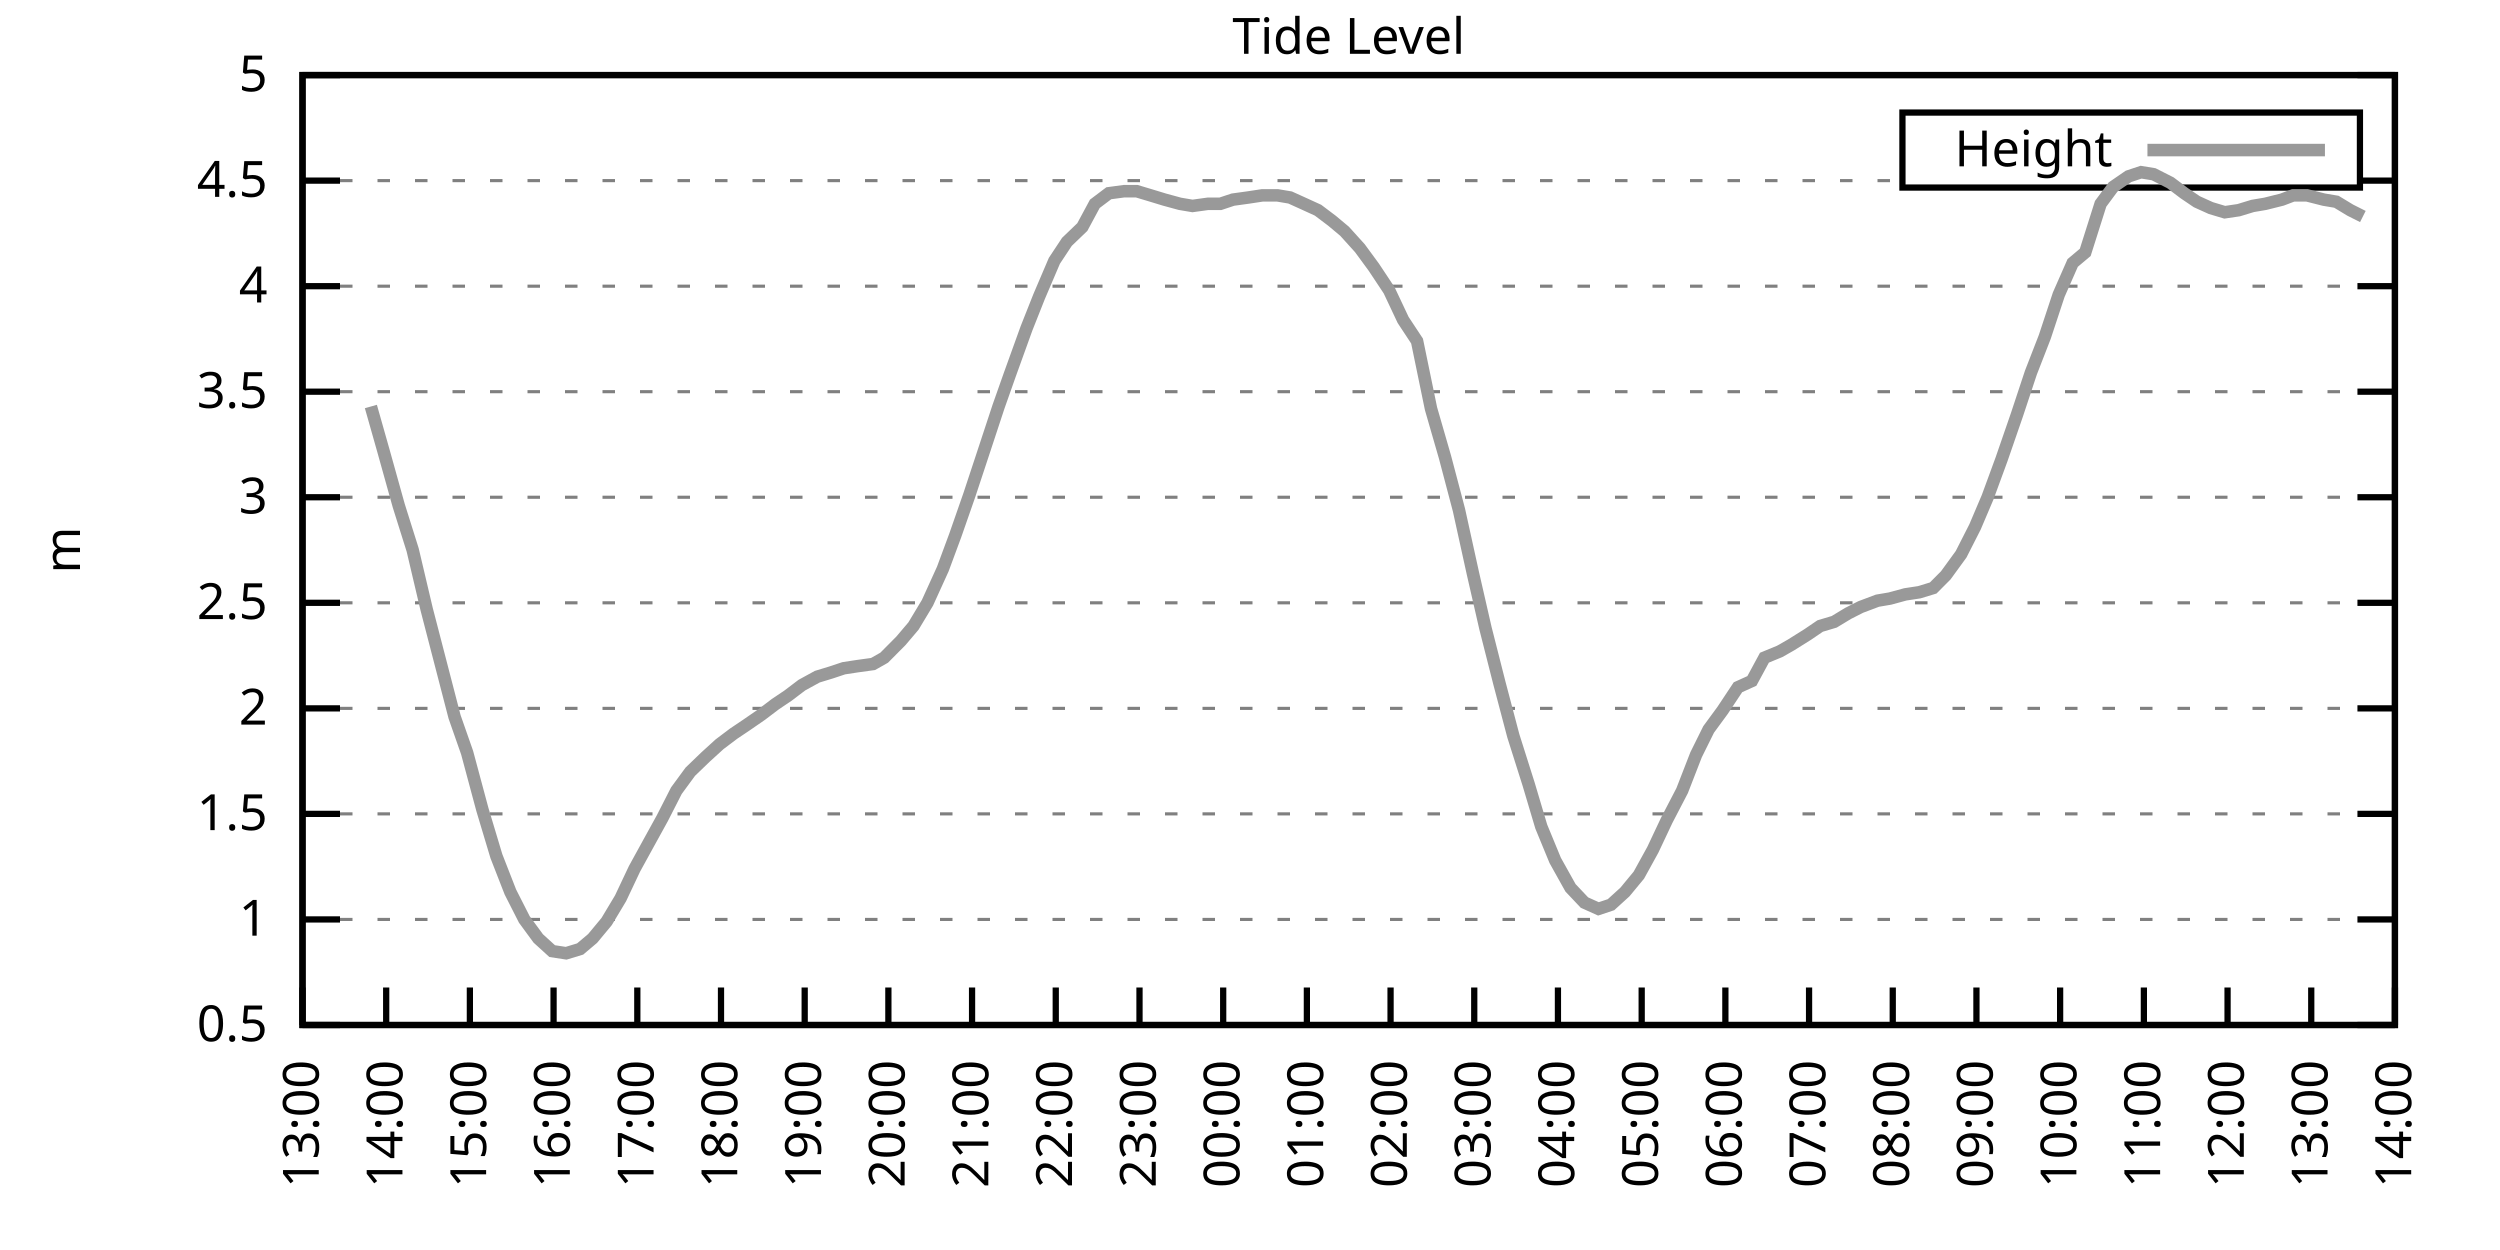
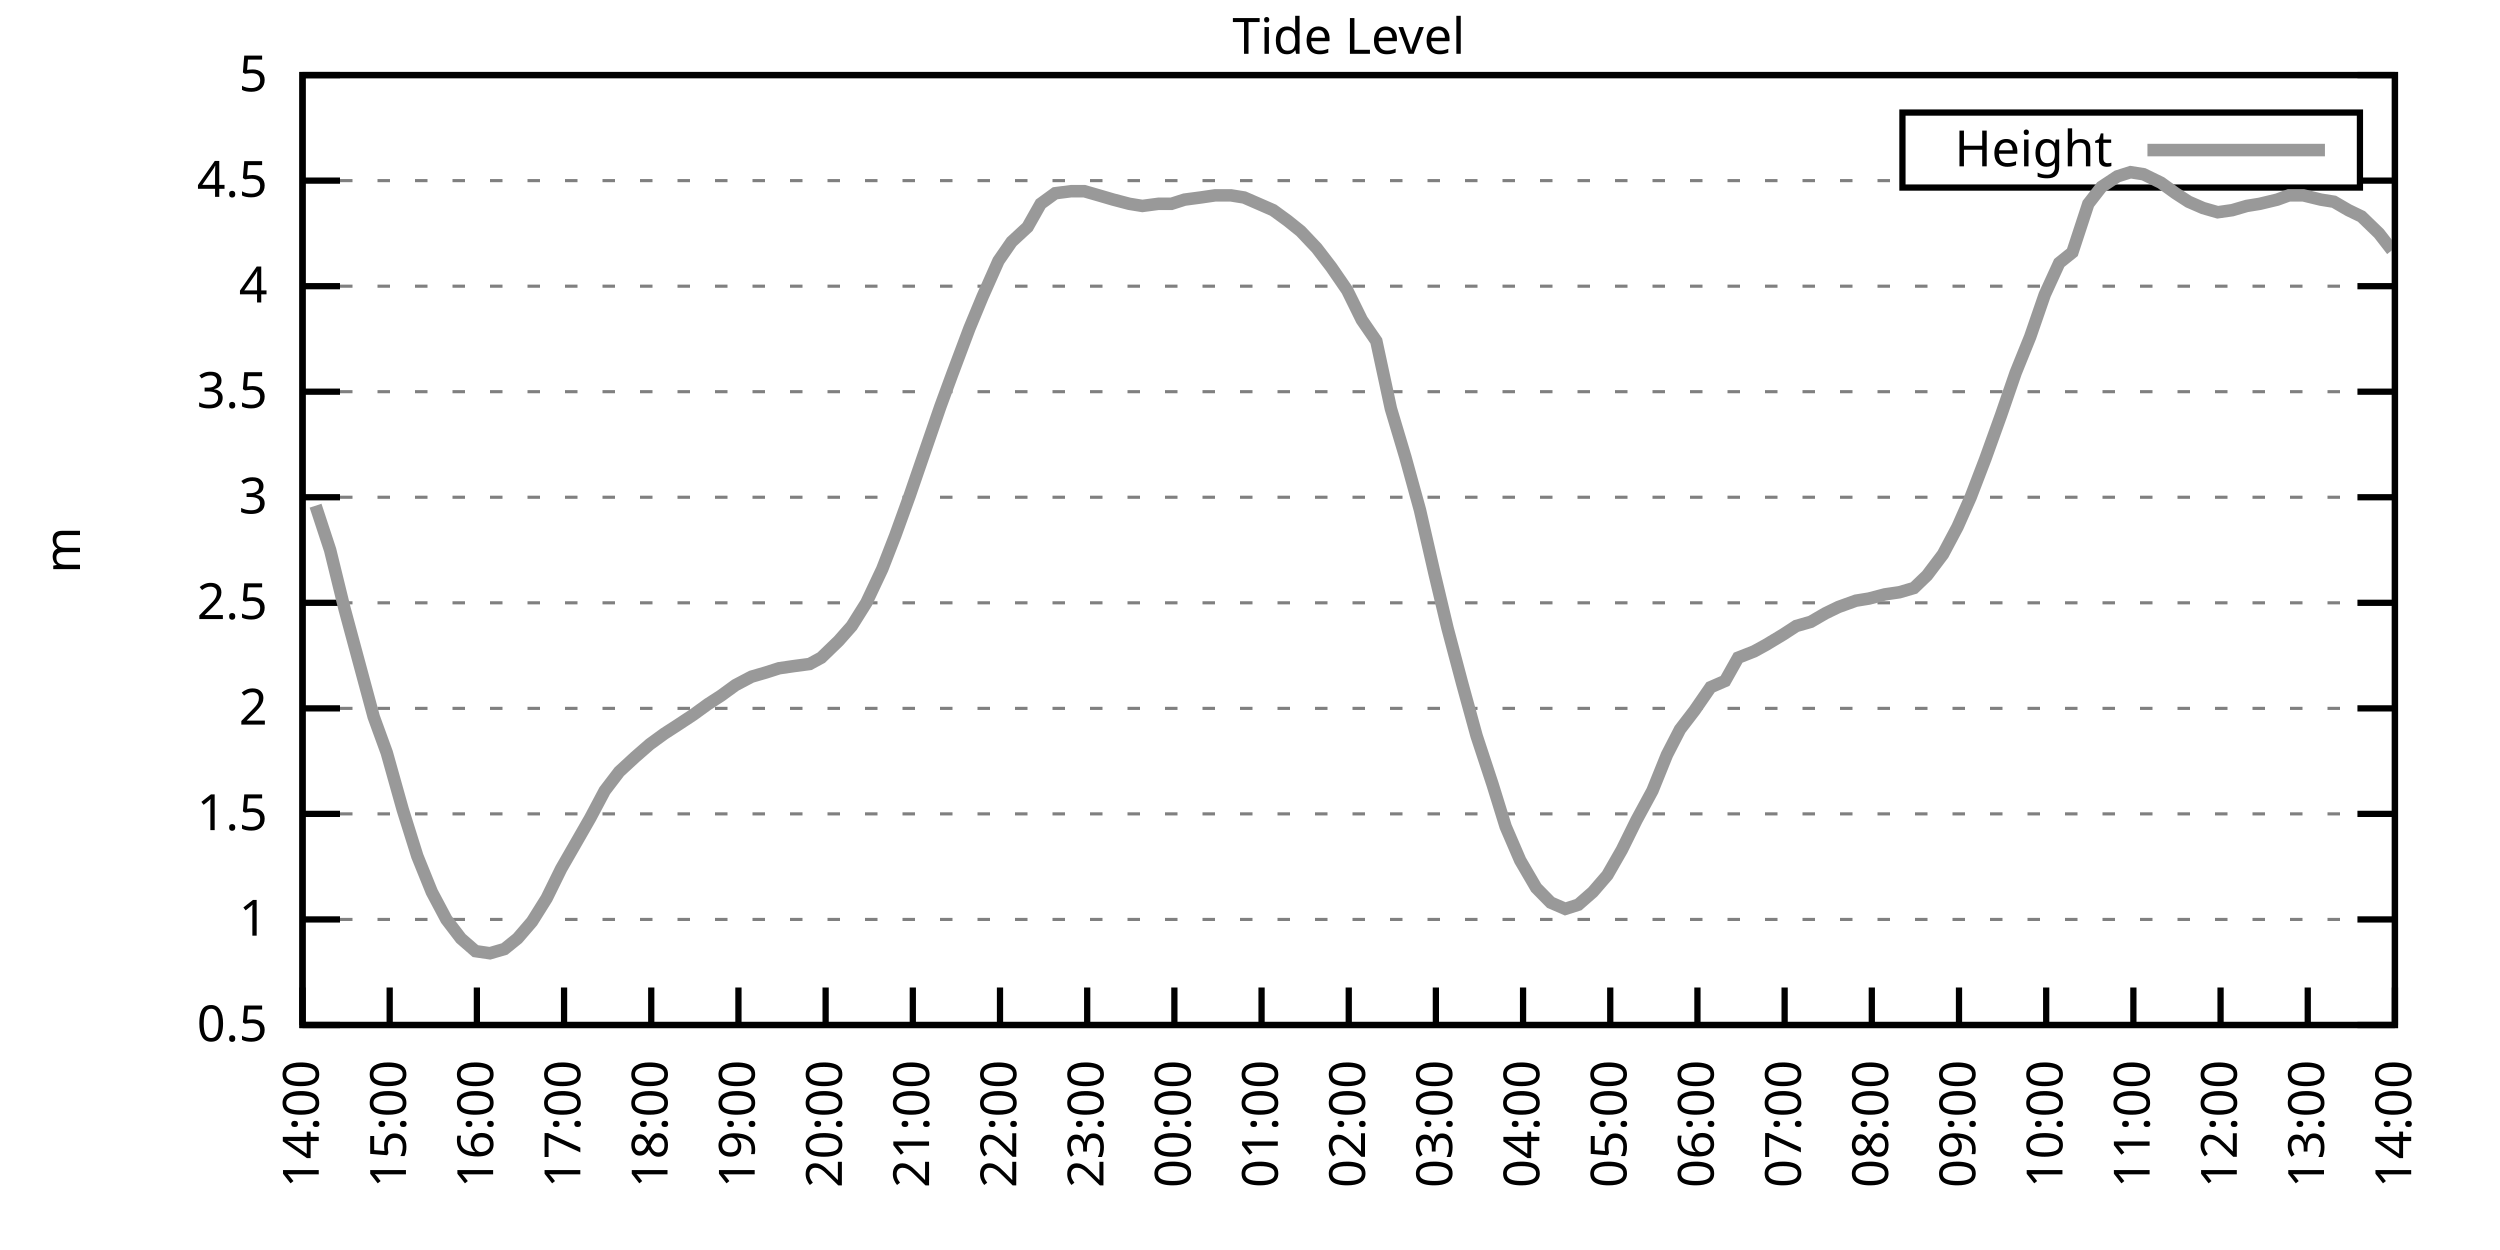
<svg xmlns="http://www.w3.org/2000/svg" xmlns:xlink="http://www.w3.org/1999/xlink" width="400" height="200" viewBox="0 0 400 200">
  <g id="gnuplot_canvas">
    <rect x="0" y="0" width="400" height="200" fill="none" />
    <defs>
      <circle id="gpDot" r="0.5" stroke-width="0.5" stroke="currentColor" />
      <path id="gpPt0" stroke-width="0.333" stroke="currentColor" d="M-1,0 h2 M0,-1 v2" />
      <path id="gpPt1" stroke-width="0.333" stroke="currentColor" d="M-1,-1 L1,1 M1,-1 L-1,1" />
      <path id="gpPt2" stroke-width="0.333" stroke="currentColor" d="M-1,0 L1,0 M0,-1 L0,1 M-1,-1 L1,1 M-1,1 L1,-1" />
      <rect id="gpPt3" stroke-width="0.333" stroke="currentColor" x="-1" y="-1" width="2" height="2" />
      <rect id="gpPt4" stroke-width="0.333" stroke="currentColor" fill="currentColor" x="-1" y="-1" width="2" height="2" />
      <circle id="gpPt5" stroke-width="0.333" stroke="currentColor" cx="0" cy="0" r="1" />
      <use xlink:href="#gpPt5" id="gpPt6" fill="currentColor" stroke="none" />
      <path id="gpPt7" stroke-width="0.333" stroke="currentColor" d="M0,-1.33 L-1.33,0.67 L1.33,0.67 z" />
      <use xlink:href="#gpPt7" id="gpPt8" fill="currentColor" stroke="none" />
      <use xlink:href="#gpPt7" id="gpPt9" stroke="currentColor" transform="rotate(180)" />
      <use xlink:href="#gpPt9" id="gpPt10" fill="currentColor" stroke="none" />
      <use xlink:href="#gpPt3" id="gpPt11" stroke="currentColor" transform="rotate(45)" />
      <use xlink:href="#gpPt11" id="gpPt12" fill="currentColor" stroke="none" />
      <path id="gpPt13" stroke-width="0.333" stroke="currentColor" d="M0,1.330 L1.265,0.411 L0.782,-1.067 L-0.782,-1.076 L-1.265,0.411 z" />
      <use xlink:href="#gpPt13" id="gpPt14" fill="currentColor" stroke="none" />
      <filter id="textbox" filterUnits="objectBoundingBox" x="0" y="0" height="1" width="1">
        <feFlood flood-color="white" flood-opacity="1" result="bgnd" />
        <feComposite in="SourceGraphic" in2="bgnd" operator="atop" />
      </filter>
      <filter id="greybox" filterUnits="objectBoundingBox" x="0" y="0" height="1" width="1">
        <feFlood flood-color="lightgrey" flood-opacity="1" result="grey" />
        <feComposite in="SourceGraphic" in2="grey" operator="atop" />
      </filter>
    </defs>
    <g fill="none" color="white" stroke="currentColor" stroke-width="1.00" stroke-linecap="butt" stroke-linejoin="miter">
</g>
    <g fill="none" color="black" stroke="currentColor" stroke-width="1.00" stroke-linecap="butt" stroke-linejoin="miter">
      <g stroke="none" shape-rendering="crispEdges">
        <polygon fill="rgb(255, 255, 255)" points="48.40,164.00 383.18,164.00 383.18,12.02 48.40,12.02 " />
      </g>
    </g>
    <g fill="none" color="black" stroke="currentColor" stroke-width="1.00" stroke-linecap="butt" stroke-linejoin="miter">
</g>
    <g fill="none" color="black" stroke="black" stroke-width="0.50" stroke-linecap="butt" stroke-linejoin="miter">
</g>
    <g fill="none" color="gray" stroke="currentColor" stroke-width="0.50" stroke-linecap="butt" stroke-linejoin="miter">
      <path stroke="gray" stroke-dasharray="2,4" class="gridline" d="M48.40,164.00 L383.19,164.00  " />
    </g>
    <g fill="none" color="gray" stroke="gray" stroke-width="1.00" stroke-linecap="butt" stroke-linejoin="miter">
</g>
    <g fill="none" color="black" stroke="currentColor" stroke-width="1.00" stroke-linecap="butt" stroke-linejoin="miter">
      <path stroke="black" d="M48.40,164.00 L54.40,164.00 M383.19,164.00 L377.19,164.00  " />
      <g transform="translate(42.80,166.60)" stroke="none" fill="black" font-family="Sans" font-size="8.00" text-anchor="end">
        <text>
          <tspan font-family="Sans"> 0.5</tspan>
        </text>
      </g>
    </g>
    <g fill="none" color="black" stroke="currentColor" stroke-width="1.00" stroke-linecap="butt" stroke-linejoin="miter">
</g>
    <g fill="none" color="black" stroke="black" stroke-width="0.50" stroke-linecap="butt" stroke-linejoin="miter">
</g>
    <g fill="none" color="gray" stroke="currentColor" stroke-width="0.50" stroke-linecap="butt" stroke-linejoin="miter">
      <path stroke="gray" stroke-dasharray="2,4" class="gridline" d="M48.40,147.11 L383.19,147.11  " />
    </g>
    <g fill="none" color="gray" stroke="gray" stroke-width="1.00" stroke-linecap="butt" stroke-linejoin="miter">
</g>
    <g fill="none" color="black" stroke="currentColor" stroke-width="1.00" stroke-linecap="butt" stroke-linejoin="miter">
      <path stroke="black" d="M48.40,147.11 L54.40,147.11 M383.19,147.11 L377.19,147.11  " />
      <g transform="translate(42.80,149.71)" stroke="none" fill="black" font-family="Sans" font-size="8.00" text-anchor="end">
        <text>
          <tspan font-family="Sans"> 1</tspan>
        </text>
      </g>
    </g>
    <g fill="none" color="black" stroke="currentColor" stroke-width="1.00" stroke-linecap="butt" stroke-linejoin="miter">
</g>
    <g fill="none" color="black" stroke="black" stroke-width="0.50" stroke-linecap="butt" stroke-linejoin="miter">
</g>
    <g fill="none" color="gray" stroke="currentColor" stroke-width="0.50" stroke-linecap="butt" stroke-linejoin="miter">
      <path stroke="gray" stroke-dasharray="2,4" class="gridline" d="M48.40,130.22 L383.19,130.22  " />
    </g>
    <g fill="none" color="gray" stroke="gray" stroke-width="1.00" stroke-linecap="butt" stroke-linejoin="miter">
</g>
    <g fill="none" color="black" stroke="currentColor" stroke-width="1.00" stroke-linecap="butt" stroke-linejoin="miter">
      <path stroke="black" d="M48.40,130.22 L54.40,130.22 M383.19,130.22 L377.19,130.22  " />
      <g transform="translate(42.80,132.82)" stroke="none" fill="black" font-family="Sans" font-size="8.00" text-anchor="end">
        <text>
          <tspan font-family="Sans"> 1.5</tspan>
        </text>
      </g>
    </g>
    <g fill="none" color="black" stroke="currentColor" stroke-width="1.00" stroke-linecap="butt" stroke-linejoin="miter">
</g>
    <g fill="none" color="black" stroke="black" stroke-width="0.50" stroke-linecap="butt" stroke-linejoin="miter">
</g>
    <g fill="none" color="gray" stroke="currentColor" stroke-width="0.50" stroke-linecap="butt" stroke-linejoin="miter">
      <path stroke="gray" stroke-dasharray="2,4" class="gridline" d="M48.40,113.34 L383.19,113.34  " />
    </g>
    <g fill="none" color="gray" stroke="gray" stroke-width="1.00" stroke-linecap="butt" stroke-linejoin="miter">
</g>
    <g fill="none" color="black" stroke="currentColor" stroke-width="1.00" stroke-linecap="butt" stroke-linejoin="miter">
      <path stroke="black" d="M48.40,113.34 L54.40,113.34 M383.19,113.34 L377.19,113.34  " />
      <g transform="translate(42.80,115.94)" stroke="none" fill="black" font-family="Sans" font-size="8.00" text-anchor="end">
        <text>
          <tspan font-family="Sans"> 2</tspan>
        </text>
      </g>
    </g>
    <g fill="none" color="black" stroke="currentColor" stroke-width="1.00" stroke-linecap="butt" stroke-linejoin="miter">
</g>
    <g fill="none" color="black" stroke="black" stroke-width="0.50" stroke-linecap="butt" stroke-linejoin="miter">
</g>
    <g fill="none" color="gray" stroke="currentColor" stroke-width="0.50" stroke-linecap="butt" stroke-linejoin="miter">
      <path stroke="gray" stroke-dasharray="2,4" class="gridline" d="M48.40,96.45 L383.19,96.45  " />
    </g>
    <g fill="none" color="gray" stroke="gray" stroke-width="1.00" stroke-linecap="butt" stroke-linejoin="miter">
</g>
    <g fill="none" color="black" stroke="currentColor" stroke-width="1.00" stroke-linecap="butt" stroke-linejoin="miter">
      <path stroke="black" d="M48.40,96.45 L54.40,96.45 M383.19,96.45 L377.19,96.45  " />
      <g transform="translate(42.80,99.05)" stroke="none" fill="black" font-family="Sans" font-size="8.00" text-anchor="end">
        <text>
          <tspan font-family="Sans"> 2.5</tspan>
        </text>
      </g>
    </g>
    <g fill="none" color="black" stroke="currentColor" stroke-width="1.00" stroke-linecap="butt" stroke-linejoin="miter">
</g>
    <g fill="none" color="black" stroke="black" stroke-width="0.50" stroke-linecap="butt" stroke-linejoin="miter">
</g>
    <g fill="none" color="gray" stroke="currentColor" stroke-width="0.50" stroke-linecap="butt" stroke-linejoin="miter">
      <path stroke="gray" stroke-dasharray="2,4" class="gridline" d="M48.40,79.56 L383.19,79.56  " />
    </g>
    <g fill="none" color="gray" stroke="gray" stroke-width="1.00" stroke-linecap="butt" stroke-linejoin="miter">
</g>
    <g fill="none" color="black" stroke="currentColor" stroke-width="1.00" stroke-linecap="butt" stroke-linejoin="miter">
      <path stroke="black" d="M48.40,79.56 L54.40,79.56 M383.19,79.56 L377.19,79.56  " />
      <g transform="translate(42.80,82.16)" stroke="none" fill="black" font-family="Sans" font-size="8.00" text-anchor="end">
        <text>
          <tspan font-family="Sans"> 3</tspan>
        </text>
      </g>
    </g>
    <g fill="none" color="black" stroke="currentColor" stroke-width="1.00" stroke-linecap="butt" stroke-linejoin="miter">
</g>
    <g fill="none" color="black" stroke="black" stroke-width="0.50" stroke-linecap="butt" stroke-linejoin="miter">
</g>
    <g fill="none" color="gray" stroke="currentColor" stroke-width="0.50" stroke-linecap="butt" stroke-linejoin="miter">
      <path stroke="gray" stroke-dasharray="2,4" class="gridline" d="M48.40,62.67 L383.19,62.67  " />
    </g>
    <g fill="none" color="gray" stroke="gray" stroke-width="1.00" stroke-linecap="butt" stroke-linejoin="miter">
</g>
    <g fill="none" color="black" stroke="currentColor" stroke-width="1.00" stroke-linecap="butt" stroke-linejoin="miter">
      <path stroke="black" d="M48.40,62.67 L54.40,62.67 M383.19,62.67 L377.19,62.67  " />
      <g transform="translate(42.80,65.27)" stroke="none" fill="black" font-family="Sans" font-size="8.00" text-anchor="end">
        <text>
          <tspan font-family="Sans"> 3.5</tspan>
        </text>
      </g>
    </g>
    <g fill="none" color="black" stroke="currentColor" stroke-width="1.00" stroke-linecap="butt" stroke-linejoin="miter">
</g>
    <g fill="none" color="black" stroke="black" stroke-width="0.50" stroke-linecap="butt" stroke-linejoin="miter">
</g>
    <g fill="none" color="gray" stroke="currentColor" stroke-width="0.50" stroke-linecap="butt" stroke-linejoin="miter">
      <path stroke="gray" stroke-dasharray="2,4" class="gridline" d="M48.40,45.79 L383.19,45.79  " />
    </g>
    <g fill="none" color="gray" stroke="gray" stroke-width="1.00" stroke-linecap="butt" stroke-linejoin="miter">
</g>
    <g fill="none" color="black" stroke="currentColor" stroke-width="1.00" stroke-linecap="butt" stroke-linejoin="miter">
      <path stroke="black" d="M48.40,45.79 L54.40,45.79 M383.19,45.79 L377.19,45.79  " />
      <g transform="translate(42.80,48.39)" stroke="none" fill="black" font-family="Sans" font-size="8.00" text-anchor="end">
        <text>
          <tspan font-family="Sans"> 4</tspan>
        </text>
      </g>
    </g>
    <g fill="none" color="black" stroke="currentColor" stroke-width="1.00" stroke-linecap="butt" stroke-linejoin="miter">
</g>
    <g fill="none" color="black" stroke="black" stroke-width="0.50" stroke-linecap="butt" stroke-linejoin="miter">
</g>
    <g fill="none" color="gray" stroke="currentColor" stroke-width="0.50" stroke-linecap="butt" stroke-linejoin="miter">
      <path stroke="gray" stroke-dasharray="2,4" class="gridline" d="M48.40,28.90 L304.39,28.90 M377.59,28.90 L383.19,28.90  " />
    </g>
    <g fill="none" color="gray" stroke="gray" stroke-width="1.00" stroke-linecap="butt" stroke-linejoin="miter">
</g>
    <g fill="none" color="black" stroke="currentColor" stroke-width="1.00" stroke-linecap="butt" stroke-linejoin="miter">
      <path stroke="black" d="M48.40,28.90 L54.40,28.90 M383.19,28.90 L377.19,28.90  " />
      <g transform="translate(42.80,31.50)" stroke="none" fill="black" font-family="Sans" font-size="8.00" text-anchor="end">
        <text>
          <tspan font-family="Sans"> 4.5</tspan>
        </text>
      </g>
    </g>
    <g fill="none" color="black" stroke="currentColor" stroke-width="1.00" stroke-linecap="butt" stroke-linejoin="miter">
</g>
    <g fill="none" color="black" stroke="black" stroke-width="0.50" stroke-linecap="butt" stroke-linejoin="miter">
</g>
    <g fill="none" color="gray" stroke="currentColor" stroke-width="0.50" stroke-linecap="butt" stroke-linejoin="miter">
      <path stroke="gray" stroke-dasharray="2,4" class="gridline" d="M48.40,12.01 L383.19,12.01  " />
    </g>
    <g fill="none" color="gray" stroke="gray" stroke-width="1.00" stroke-linecap="butt" stroke-linejoin="miter">
</g>
    <g fill="none" color="black" stroke="currentColor" stroke-width="1.00" stroke-linecap="butt" stroke-linejoin="miter">
      <path stroke="black" d="M48.40,12.01 L54.40,12.01 M383.19,12.01 L377.19,12.01  " />
      <g transform="translate(42.80,14.61)" stroke="none" fill="black" font-family="Sans" font-size="8.00" text-anchor="end">
        <text>
          <tspan font-family="Sans"> 5</tspan>
        </text>
      </g>
    </g>
    <g fill="none" color="black" stroke="currentColor" stroke-width="1.00" stroke-linecap="butt" stroke-linejoin="miter">
      <path stroke="black" d="M48.40,164.00 L48.40,158.00  " />
      <g transform="translate(51.00,169.60) rotate(270.00)" stroke="none" fill="black" font-family="Sans" font-size="8.00" text-anchor="end">
        <text>
-           <tspan font-family="Sans">13:00</tspan>
-         </text>
-       </g>
-     </g>
-     <g fill="none" color="black" stroke="currentColor" stroke-width="1.00" stroke-linecap="butt" stroke-linejoin="miter">
-       <path stroke="black" d="M61.79,164.00 L61.79,158.00  " />
-       <g transform="translate(64.39,169.60) rotate(270.00)" stroke="none" fill="black" font-family="Sans" font-size="8.00" text-anchor="end">
-         <text>
          <tspan font-family="Sans">14:00</tspan>
        </text>
      </g>
    </g>
    <g fill="none" color="black" stroke="currentColor" stroke-width="1.00" stroke-linecap="butt" stroke-linejoin="miter">
-       <path stroke="black" d="M75.18,164.00 L75.18,158.00  " />
-       <g transform="translate(77.78,169.60) rotate(270.00)" stroke="none" fill="black" font-family="Sans" font-size="8.00" text-anchor="end">
+       <path stroke="black" d="M62.35,164.00 L62.35,158.00  " />
+       <g transform="translate(64.95,169.60) rotate(270.00)" stroke="none" fill="black" font-family="Sans" font-size="8.00" text-anchor="end">
        <text>
          <tspan font-family="Sans">15:00</tspan>
        </text>
      </g>
    </g>
    <g fill="none" color="black" stroke="currentColor" stroke-width="1.00" stroke-linecap="butt" stroke-linejoin="miter">
-       <path stroke="black" d="M88.57,164.00 L88.57,158.00  " />
-       <g transform="translate(91.17,169.60) rotate(270.00)" stroke="none" fill="black" font-family="Sans" font-size="8.00" text-anchor="end">
+       <path stroke="black" d="M76.30,164.00 L76.30,158.00  " />
+       <g transform="translate(78.90,169.60) rotate(270.00)" stroke="none" fill="black" font-family="Sans" font-size="8.00" text-anchor="end">
        <text>
          <tspan font-family="Sans">16:00</tspan>
        </text>
      </g>
    </g>
    <g fill="none" color="black" stroke="currentColor" stroke-width="1.00" stroke-linecap="butt" stroke-linejoin="miter">
-       <path stroke="black" d="M101.97,164.00 L101.97,158.00  " />
-       <g transform="translate(104.57,169.60) rotate(270.00)" stroke="none" fill="black" font-family="Sans" font-size="8.00" text-anchor="end">
+       <path stroke="black" d="M90.25,164.00 L90.25,158.00  " />
+       <g transform="translate(92.85,169.60) rotate(270.00)" stroke="none" fill="black" font-family="Sans" font-size="8.00" text-anchor="end">
        <text>
          <tspan font-family="Sans">17:00</tspan>
        </text>
      </g>
    </g>
    <g fill="none" color="black" stroke="currentColor" stroke-width="1.00" stroke-linecap="butt" stroke-linejoin="miter">
-       <path stroke="black" d="M115.36,164.00 L115.36,158.00  " />
-       <g transform="translate(117.96,169.60) rotate(270.00)" stroke="none" fill="black" font-family="Sans" font-size="8.00" text-anchor="end">
+       <path stroke="black" d="M104.20,164.00 L104.20,158.00  " />
+       <g transform="translate(106.80,169.60) rotate(270.00)" stroke="none" fill="black" font-family="Sans" font-size="8.00" text-anchor="end">
        <text>
          <tspan font-family="Sans">18:00</tspan>
        </text>
      </g>
    </g>
    <g fill="none" color="black" stroke="currentColor" stroke-width="1.00" stroke-linecap="butt" stroke-linejoin="miter">
-       <path stroke="black" d="M128.75,164.00 L128.75,158.00  " />
-       <g transform="translate(131.35,169.60) rotate(270.00)" stroke="none" fill="black" font-family="Sans" font-size="8.00" text-anchor="end">
+       <path stroke="black" d="M118.15,164.00 L118.15,158.00  " />
+       <g transform="translate(120.75,169.60) rotate(270.00)" stroke="none" fill="black" font-family="Sans" font-size="8.00" text-anchor="end">
        <text>
          <tspan font-family="Sans">19:00</tspan>
        </text>
      </g>
    </g>
    <g fill="none" color="black" stroke="currentColor" stroke-width="1.00" stroke-linecap="butt" stroke-linejoin="miter">
-       <path stroke="black" d="M142.14,164.00 L142.14,158.00  " />
-       <g transform="translate(144.74,169.60) rotate(270.00)" stroke="none" fill="black" font-family="Sans" font-size="8.00" text-anchor="end">
+       <path stroke="black" d="M132.10,164.00 L132.10,158.00  " />
+       <g transform="translate(134.70,169.60) rotate(270.00)" stroke="none" fill="black" font-family="Sans" font-size="8.00" text-anchor="end">
        <text>
          <tspan font-family="Sans">20:00</tspan>
        </text>
      </g>
    </g>
    <g fill="none" color="black" stroke="currentColor" stroke-width="1.00" stroke-linecap="butt" stroke-linejoin="miter">
-       <path stroke="black" d="M155.53,164.00 L155.53,158.00  " />
-       <g transform="translate(158.13,169.60) rotate(270.00)" stroke="none" fill="black" font-family="Sans" font-size="8.00" text-anchor="end">
+       <path stroke="black" d="M146.05,164.00 L146.05,158.00  " />
+       <g transform="translate(148.65,169.60) rotate(270.00)" stroke="none" fill="black" font-family="Sans" font-size="8.00" text-anchor="end">
        <text>
          <tspan font-family="Sans">21:00</tspan>
        </text>
      </g>
    </g>
    <g fill="none" color="black" stroke="currentColor" stroke-width="1.00" stroke-linecap="butt" stroke-linejoin="miter">
-       <path stroke="black" d="M168.92,164.00 L168.92,158.00  " />
-       <g transform="translate(171.52,169.60) rotate(270.00)" stroke="none" fill="black" font-family="Sans" font-size="8.00" text-anchor="end">
+       <path stroke="black" d="M160.00,164.00 L160.00,158.00  " />
+       <g transform="translate(162.60,169.60) rotate(270.00)" stroke="none" fill="black" font-family="Sans" font-size="8.00" text-anchor="end">
        <text>
          <tspan font-family="Sans">22:00</tspan>
        </text>
      </g>
    </g>
    <g fill="none" color="black" stroke="currentColor" stroke-width="1.00" stroke-linecap="butt" stroke-linejoin="miter">
-       <path stroke="black" d="M182.32,164.00 L182.32,158.00  " />
-       <g transform="translate(184.92,169.60) rotate(270.00)" stroke="none" fill="black" font-family="Sans" font-size="8.00" text-anchor="end">
+       <path stroke="black" d="M173.95,164.00 L173.95,158.00  " />
+       <g transform="translate(176.55,169.60) rotate(270.00)" stroke="none" fill="black" font-family="Sans" font-size="8.00" text-anchor="end">
        <text>
          <tspan font-family="Sans">23:00</tspan>
        </text>
      </g>
    </g>
    <g fill="none" color="black" stroke="currentColor" stroke-width="1.00" stroke-linecap="butt" stroke-linejoin="miter">
-       <path stroke="black" d="M195.71,164.00 L195.71,158.00  " />
-       <g transform="translate(198.31,169.60) rotate(270.00)" stroke="none" fill="black" font-family="Sans" font-size="8.00" text-anchor="end">
+       <path stroke="black" d="M187.90,164.00 L187.90,158.00  " />
+       <g transform="translate(190.50,169.60) rotate(270.00)" stroke="none" fill="black" font-family="Sans" font-size="8.00" text-anchor="end">
        <text>
          <tspan font-family="Sans">00:00</tspan>
        </text>
      </g>
    </g>
    <g fill="none" color="black" stroke="currentColor" stroke-width="1.00" stroke-linecap="butt" stroke-linejoin="miter">
-       <path stroke="black" d="M209.10,164.00 L209.10,158.00  " />
-       <g transform="translate(211.70,169.60) rotate(270.00)" stroke="none" fill="black" font-family="Sans" font-size="8.00" text-anchor="end">
+       <path stroke="black" d="M201.85,164.00 L201.85,158.00  " />
+       <g transform="translate(204.45,169.60) rotate(270.00)" stroke="none" fill="black" font-family="Sans" font-size="8.00" text-anchor="end">
        <text>
          <tspan font-family="Sans">01:00</tspan>
        </text>
      </g>
    </g>
    <g fill="none" color="black" stroke="currentColor" stroke-width="1.00" stroke-linecap="butt" stroke-linejoin="miter">
-       <path stroke="black" d="M222.49,164.00 L222.49,158.00  " />
-       <g transform="translate(225.09,169.60) rotate(270.00)" stroke="none" fill="black" font-family="Sans" font-size="8.00" text-anchor="end">
+       <path stroke="black" d="M215.80,164.00 L215.80,158.00  " />
+       <g transform="translate(218.40,169.60) rotate(270.00)" stroke="none" fill="black" font-family="Sans" font-size="8.00" text-anchor="end">
        <text>
          <tspan font-family="Sans">02:00</tspan>
        </text>
      </g>
    </g>
    <g fill="none" color="black" stroke="currentColor" stroke-width="1.00" stroke-linecap="butt" stroke-linejoin="miter">
-       <path stroke="black" d="M235.88,164.00 L235.88,158.00  " />
-       <g transform="translate(238.48,169.60) rotate(270.00)" stroke="none" fill="black" font-family="Sans" font-size="8.00" text-anchor="end">
+       <path stroke="black" d="M229.74,164.00 L229.74,158.00  " />
+       <g transform="translate(232.34,169.60) rotate(270.00)" stroke="none" fill="black" font-family="Sans" font-size="8.00" text-anchor="end">
        <text>
          <tspan font-family="Sans">03:00</tspan>
        </text>
      </g>
    </g>
    <g fill="none" color="black" stroke="currentColor" stroke-width="1.00" stroke-linecap="butt" stroke-linejoin="miter">
-       <path stroke="black" d="M249.27,164.00 L249.27,158.00  " />
-       <g transform="translate(251.87,169.60) rotate(270.00)" stroke="none" fill="black" font-family="Sans" font-size="8.00" text-anchor="end">
+       <path stroke="black" d="M243.69,164.00 L243.69,158.00  " />
+       <g transform="translate(246.29,169.60) rotate(270.00)" stroke="none" fill="black" font-family="Sans" font-size="8.00" text-anchor="end">
        <text>
          <tspan font-family="Sans">04:00</tspan>
        </text>
      </g>
    </g>
    <g fill="none" color="black" stroke="currentColor" stroke-width="1.00" stroke-linecap="butt" stroke-linejoin="miter">
-       <path stroke="black" d="M262.67,164.00 L262.67,158.00  " />
-       <g transform="translate(265.27,169.60) rotate(270.00)" stroke="none" fill="black" font-family="Sans" font-size="8.00" text-anchor="end">
+       <path stroke="black" d="M257.64,164.00 L257.64,158.00  " />
+       <g transform="translate(260.24,169.60) rotate(270.00)" stroke="none" fill="black" font-family="Sans" font-size="8.00" text-anchor="end">
        <text>
          <tspan font-family="Sans">05:00</tspan>
        </text>
      </g>
    </g>
    <g fill="none" color="black" stroke="currentColor" stroke-width="1.00" stroke-linecap="butt" stroke-linejoin="miter">
-       <path stroke="black" d="M276.06,164.00 L276.06,158.00  " />
-       <g transform="translate(278.66,169.60) rotate(270.00)" stroke="none" fill="black" font-family="Sans" font-size="8.00" text-anchor="end">
+       <path stroke="black" d="M271.59,164.00 L271.59,158.00  " />
+       <g transform="translate(274.19,169.60) rotate(270.00)" stroke="none" fill="black" font-family="Sans" font-size="8.00" text-anchor="end">
        <text>
          <tspan font-family="Sans">06:00</tspan>
        </text>
      </g>
    </g>
    <g fill="none" color="black" stroke="currentColor" stroke-width="1.00" stroke-linecap="butt" stroke-linejoin="miter">
-       <path stroke="black" d="M289.45,164.00 L289.45,158.00  " />
-       <g transform="translate(292.05,169.60) rotate(270.00)" stroke="none" fill="black" font-family="Sans" font-size="8.00" text-anchor="end">
+       <path stroke="black" d="M285.54,164.00 L285.54,158.00  " />
+       <g transform="translate(288.14,169.60) rotate(270.00)" stroke="none" fill="black" font-family="Sans" font-size="8.00" text-anchor="end">
        <text>
          <tspan font-family="Sans">07:00</tspan>
        </text>
      </g>
    </g>
    <g fill="none" color="black" stroke="currentColor" stroke-width="1.00" stroke-linecap="butt" stroke-linejoin="miter">
-       <path stroke="black" d="M302.84,164.00 L302.84,158.00  " />
-       <g transform="translate(305.44,169.60) rotate(270.00)" stroke="none" fill="black" font-family="Sans" font-size="8.00" text-anchor="end">
+       <path stroke="black" d="M299.49,164.00 L299.49,158.00  " />
+       <g transform="translate(302.09,169.60) rotate(270.00)" stroke="none" fill="black" font-family="Sans" font-size="8.00" text-anchor="end">
        <text>
          <tspan font-family="Sans">08:00</tspan>
        </text>
      </g>
    </g>
    <g fill="none" color="black" stroke="currentColor" stroke-width="1.00" stroke-linecap="butt" stroke-linejoin="miter">
-       <path stroke="black" d="M316.23,164.00 L316.23,158.00  " />
-       <g transform="translate(318.83,169.60) rotate(270.00)" stroke="none" fill="black" font-family="Sans" font-size="8.00" text-anchor="end">
+       <path stroke="black" d="M313.44,164.00 L313.44,158.00  " />
+       <g transform="translate(316.04,169.60) rotate(270.00)" stroke="none" fill="black" font-family="Sans" font-size="8.00" text-anchor="end">
        <text>
          <tspan font-family="Sans">09:00</tspan>
        </text>
      </g>
    </g>
    <g fill="none" color="black" stroke="currentColor" stroke-width="1.00" stroke-linecap="butt" stroke-linejoin="miter">
-       <path stroke="black" d="M329.62,164.00 L329.62,158.00  " />
-       <g transform="translate(332.22,169.60) rotate(270.00)" stroke="none" fill="black" font-family="Sans" font-size="8.00" text-anchor="end">
+       <path stroke="black" d="M327.39,164.00 L327.39,158.00  " />
+       <g transform="translate(329.99,169.60) rotate(270.00)" stroke="none" fill="black" font-family="Sans" font-size="8.00" text-anchor="end">
        <text>
          <tspan font-family="Sans">10:00</tspan>
        </text>
      </g>
    </g>
    <g fill="none" color="black" stroke="currentColor" stroke-width="1.00" stroke-linecap="butt" stroke-linejoin="miter">
-       <path stroke="black" d="M343.02,164.00 L343.02,158.00  " />
-       <g transform="translate(345.62,169.60) rotate(270.00)" stroke="none" fill="black" font-family="Sans" font-size="8.00" text-anchor="end">
+       <path stroke="black" d="M341.34,164.00 L341.34,158.00  " />
+       <g transform="translate(343.94,169.60) rotate(270.00)" stroke="none" fill="black" font-family="Sans" font-size="8.00" text-anchor="end">
        <text>
          <tspan font-family="Sans">11:00</tspan>
        </text>
      </g>
    </g>
    <g fill="none" color="black" stroke="currentColor" stroke-width="1.00" stroke-linecap="butt" stroke-linejoin="miter">
-       <path stroke="black" d="M356.41,164.00 L356.41,158.00  " />
-       <g transform="translate(359.01,169.60) rotate(270.00)" stroke="none" fill="black" font-family="Sans" font-size="8.00" text-anchor="end">
+       <path stroke="black" d="M355.29,164.00 L355.29,158.00  " />
+       <g transform="translate(357.89,169.60) rotate(270.00)" stroke="none" fill="black" font-family="Sans" font-size="8.00" text-anchor="end">
        <text>
          <tspan font-family="Sans">12:00</tspan>
        </text>
      </g>
    </g>
    <g fill="none" color="black" stroke="currentColor" stroke-width="1.00" stroke-linecap="butt" stroke-linejoin="miter">
-       <path stroke="black" d="M369.80,164.00 L369.80,158.00  " />
-       <g transform="translate(372.40,169.60) rotate(270.00)" stroke="none" fill="black" font-family="Sans" font-size="8.00" text-anchor="end">
+       <path stroke="black" d="M369.24,164.00 L369.24,158.00  " />
+       <g transform="translate(371.84,169.60) rotate(270.00)" stroke="none" fill="black" font-family="Sans" font-size="8.00" text-anchor="end">
        <text>
          <tspan font-family="Sans">13:00</tspan>
        </text>
      </g>
    </g>
    <g fill="none" color="black" stroke="currentColor" stroke-width="1.00" stroke-linecap="butt" stroke-linejoin="miter">
      <path stroke="black" d="M383.19,164.00 L383.19,158.00  " />
      <g transform="translate(385.79,169.60) rotate(270.00)" stroke="none" fill="black" font-family="Sans" font-size="8.00" text-anchor="end">
        <text>
          <tspan font-family="Sans">14:00</tspan>
        </text>
      </g>
    </g>
    <g fill="none" color="black" stroke="currentColor" stroke-width="1.00" stroke-linecap="butt" stroke-linejoin="miter">
</g>
    <g fill="none" color="black" stroke="currentColor" stroke-width="1.00" stroke-linecap="butt" stroke-linejoin="miter">
      <path stroke="black" d="M48.40,12.01 L48.40,164.00 L383.19,164.00 L383.19,12.01 L48.40,12.01 Z  " />
    </g>
    <g fill="none" color="black" stroke="currentColor" stroke-width="1.00" stroke-linecap="butt" stroke-linejoin="miter">
</g>
    <g fill="none" color="black" stroke="currentColor" stroke-width="1.00" stroke-linecap="butt" stroke-linejoin="miter">
      <path stroke="black" d="M304.39,30.01 L304.39,18.01 L377.59,18.01 L377.59,30.01 L304.39,30.01 Z  " />
    </g>
    <g id="Tide_level_plot_1">
      <g fill="none" color="white" stroke="black" stroke-width="2.00" stroke-linecap="butt" stroke-linejoin="miter">
</g>
      <g fill="none" color="black" stroke="currentColor" stroke-width="2.00" stroke-linecap="butt" stroke-linejoin="miter">
        <g transform="translate(337.99,26.61)" stroke="none" fill="black" font-family="Sans" font-size="8.00" text-anchor="end">
          <text>
            <tspan font-family="Sans">Height</tspan>
          </text>
        </g>
      </g>
      <g fill="none" color="black" stroke="currentColor" stroke-width="2.00" stroke-linecap="butt" stroke-linejoin="miter">
-         <path stroke="rgb(153, 153, 153)" d="M343.59,24.01 L371.99,24.01 M59.34,65.04 L61.35,72.13 L63.80,80.91 L66.03,88.00 L68.26,97.46 L72.73,114.69   L74.74,120.43 L77.19,129.55 L79.42,136.98 L81.66,142.72 L83.89,147.11 L86.12,150.15 L88.35,152.18 L90.58,152.52   L92.82,151.84 L94.82,150.15 L97.06,147.45 L99.29,143.73 L101.52,139.01 L103.75,134.95 L105.98,130.90 L108.22,126.51   L110.45,123.47 L112.90,121.11 L115.13,119.08 L117.37,117.39 L119.38,116.04 L121.83,114.35 L124.06,112.66 L126.07,111.31   L128.30,109.62 L130.76,108.27 L132.99,107.59 L135.00,106.92 L137.23,106.58 L139.69,106.24 L141.47,105.23 L144.15,102.53   L146.16,100.16 L148.39,96.45 L150.85,91.04 L152.85,85.64 L155.09,79.22 L157.10,73.14 L159.77,65.04 L161.56,59.97   L164.24,52.54 L166.25,47.47 L168.70,41.73 L170.71,38.69 L173.17,36.33 L175.17,32.61 L177.41,30.92 L179.86,30.59   L181.87,30.59 L184.10,31.26 L186.33,31.94 L188.79,32.61 L190.80,32.95 L193.25,32.61 L195.26,32.61 L197.27,31.94   L199.73,31.60 L201.96,31.26 L204.41,31.26 L206.42,31.60 L208.65,32.61 L210.88,33.63 L213.12,35.32 L215.13,37.00   L217.58,39.71 L219.81,42.75 L222.27,46.46 L224.50,51.19 L226.73,54.57 L228.96,65.38 L231.20,73.14 L233.43,81.59   L235.66,91.72 L237.67,100.50 L239.90,109.28 L242.13,117.73 L244.59,125.50 L246.60,132.25 L248.83,137.66 L251.28,142.05   L253.51,144.41 L255.75,145.42 L257.76,144.75 L259.99,142.72 L262.22,140.02 L264.45,135.97 L266.68,131.24 L269.14,126.51   L271.37,120.77 L273.38,116.71 L275.61,113.67 L278.07,109.96 L280.30,108.95 L282.31,105.23 L284.76,104.22 L286.55,103.20   L289.23,101.52 L291.23,100.16 L293.47,99.49 L295.70,98.14 L297.71,97.12 L300.39,96.11 L302.39,95.77 L304.85,95.10   L307.08,94.76 L309.31,94.08 L311.32,92.06 L313.78,88.68 L316.01,84.29 L318.02,79.56 L320.25,73.48 L322.70,66.39   L324.94,59.63 L327.17,53.89 L329.40,47.14 L331.63,42.07 L333.64,40.38 L336.10,32.61 L338.10,29.91 L340.56,28.22   L342.57,27.55 L344.58,27.88 L347.26,29.24 L349.49,30.92 L351.50,32.28 L353.73,33.29 L355.96,33.96 L358.19,33.63   L360.42,32.95 L362.43,32.61 L365.11,31.94 L366.90,31.26 L369.13,31.26 L371.81,31.94 L373.82,32.28 L376.05,33.63   L378.06,34.64  " />
+         <path stroke="rgb(153, 153, 153)" d="M343.59,24.01 L371.99,24.01 M50.49,80.91 L52.82,88.00 L55.14,97.46 L59.79,114.69 L61.88,120.43 L64.44,129.55   L66.77,136.98 L69.09,142.72 L71.42,147.11 L73.74,150.15 L76.07,152.18 L78.39,152.52 L80.72,151.84 L82.81,150.15   L85.13,147.45 L87.46,143.73 L89.78,139.01 L92.11,134.95 L94.43,130.90 L96.76,126.51 L99.08,123.47 L101.64,121.11   L103.97,119.08 L106.29,117.39 L108.38,116.04 L110.94,114.35 L113.27,112.66 L115.36,111.31 L117.68,109.62 L120.24,108.27   L122.57,107.59 L124.66,106.92 L126.98,106.58 L129.54,106.24 L131.40,105.23 L134.19,102.53 L136.28,100.16 L138.61,96.45   L141.16,91.04 L143.26,85.64 L145.58,79.22 L147.67,73.14 L150.46,65.04 L152.32,59.97 L155.11,52.54 L157.21,47.47   L159.76,41.73 L161.86,38.69 L164.41,36.33 L166.51,32.61 L168.83,30.92 L171.39,30.59 L173.48,30.59 L175.81,31.26   L178.13,31.94 L180.69,32.61 L182.78,32.95 L185.34,32.61 L187.43,32.61 L189.52,31.94 L192.08,31.60 L194.41,31.26   L196.96,31.26 L199.06,31.60 L201.38,32.61 L203.71,33.63 L206.03,35.32 L208.12,37.00 L210.68,39.71 L213.01,42.75   L215.56,46.46 L217.89,51.19 L220.21,54.57 L222.54,65.38 L224.86,73.14 L227.19,81.59 L229.51,91.72 L231.60,100.50   L233.93,109.28 L236.25,117.73 L238.81,125.50 L240.90,132.25 L243.23,137.66 L245.79,142.05 L248.11,144.41 L250.44,145.42   L252.53,144.75 L254.85,142.72 L257.18,140.02 L259.50,135.97 L261.83,131.24 L264.39,126.51 L266.71,120.77 L268.80,116.71   L271.13,113.67 L273.69,109.96 L276.01,108.95 L278.10,105.23 L280.66,104.22 L282.52,103.20 L285.31,101.52 L287.40,100.16   L289.73,99.49 L292.05,98.14 L294.15,97.12 L296.94,96.11 L299.03,95.77 L301.58,95.10 L303.91,94.76 L306.23,94.08   L308.33,92.06 L310.88,88.68 L313.21,84.29 L315.30,79.56 L317.63,73.48 L320.18,66.39 L322.51,59.63 L324.83,53.89   L327.16,47.14 L329.48,42.07 L331.58,40.38 L334.13,32.61 L336.23,29.91 L338.78,28.22 L340.88,27.55 L342.97,27.88   L345.76,29.24 L348.08,30.92 L350.18,32.28 L352.50,33.29 L354.83,33.96 L357.15,33.63 L359.48,32.95 L361.57,32.61   L364.36,31.94 L366.22,31.26 L368.54,31.26 L371.33,31.94 L373.43,32.28 L375.75,33.63 L377.84,34.64 L380.63,37.34   L382.73,40.04  " />
      </g>
    </g>
    <g fill="none" color="black" stroke="currentColor" stroke-width="2.00" stroke-linecap="butt" stroke-linejoin="miter">
</g>
    <g fill="none" color="black" stroke="black" stroke-width="1.00" stroke-linecap="butt" stroke-linejoin="miter">
</g>
    <g fill="none" color="black" stroke="currentColor" stroke-width="1.00" stroke-linecap="butt" stroke-linejoin="miter">
      <path stroke="black" d="M48.40,12.01 L48.40,164.00 L383.19,164.00 L383.19,12.01 L48.40,12.01 Z  " />
      <g transform="translate(12.80,88.01) rotate(270.00)" stroke="none" fill="black" font-family="Sans" font-size="8.00" text-anchor="middle">
        <text>
          <tspan font-family="Sans">m</tspan>
        </text>
      </g>
    </g>
    <g fill="none" color="black" stroke="currentColor" stroke-width="1.00" stroke-linecap="butt" stroke-linejoin="miter">
</g>
    <g fill="none" color="black" stroke="currentColor" stroke-width="1.00" stroke-linecap="butt" stroke-linejoin="miter">
      <g transform="translate(215.79,8.61)" stroke="none" fill="black" font-family="Sans" font-size="8.00" text-anchor="middle">
        <text>
          <tspan font-family="Sans">Tide Level</tspan>
        </text>
      </g>
    </g>
    <g fill="none" color="black" stroke="currentColor" stroke-width="1.00" stroke-linecap="butt" stroke-linejoin="miter">
</g>
  </g>
</svg>
